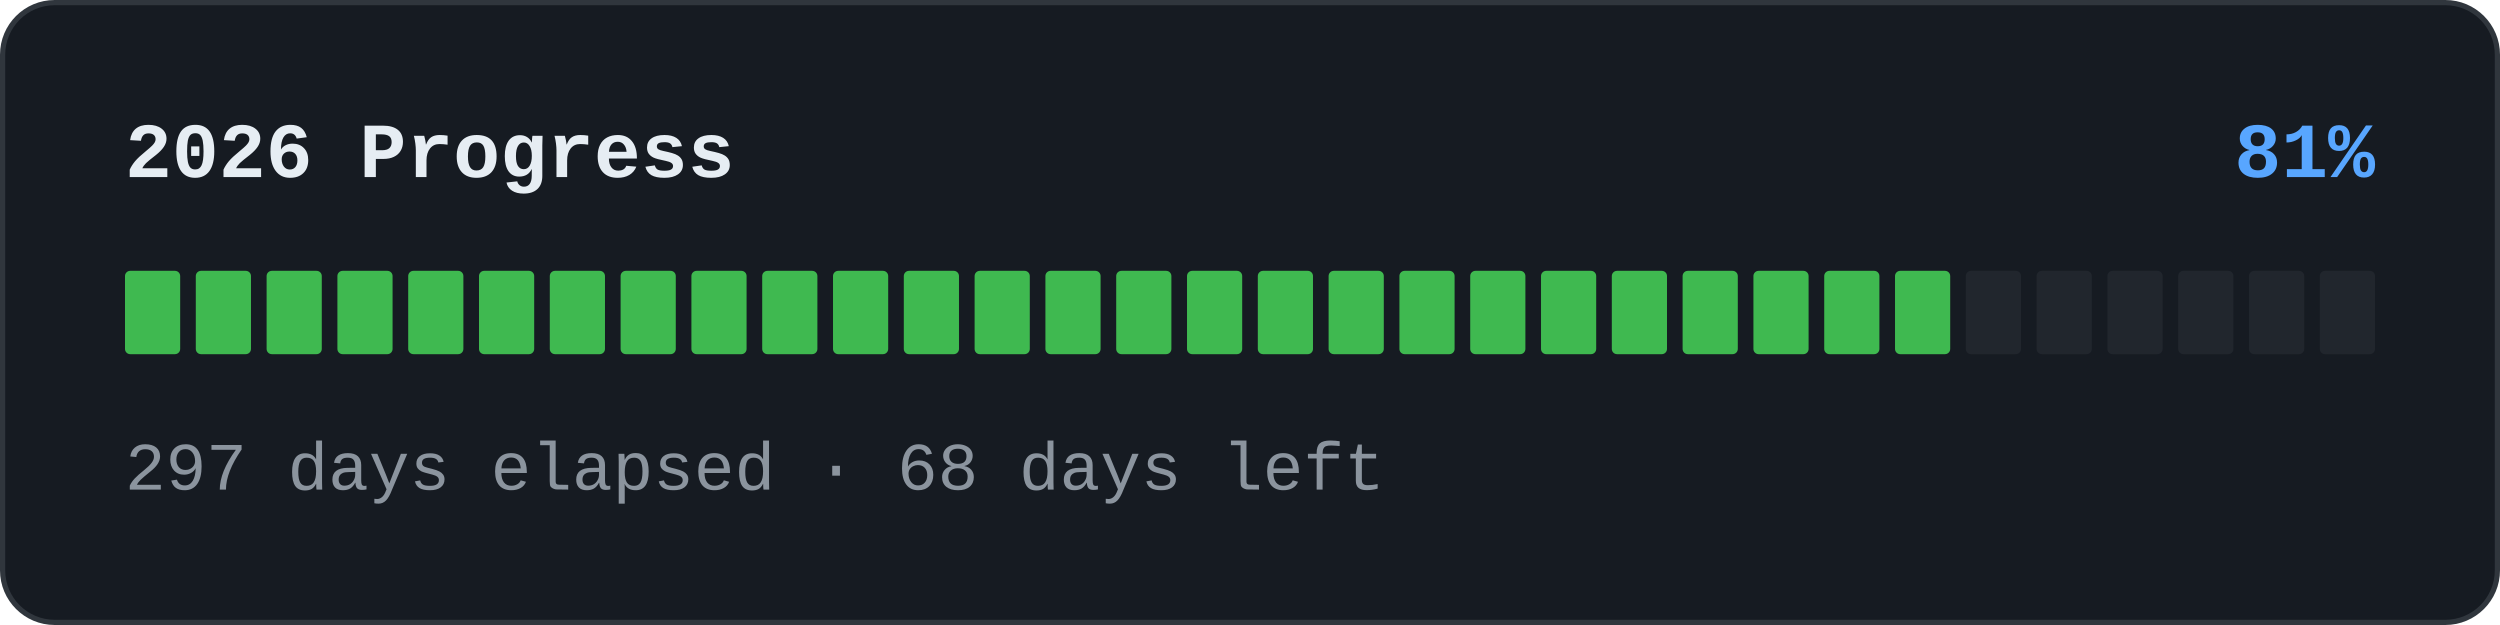
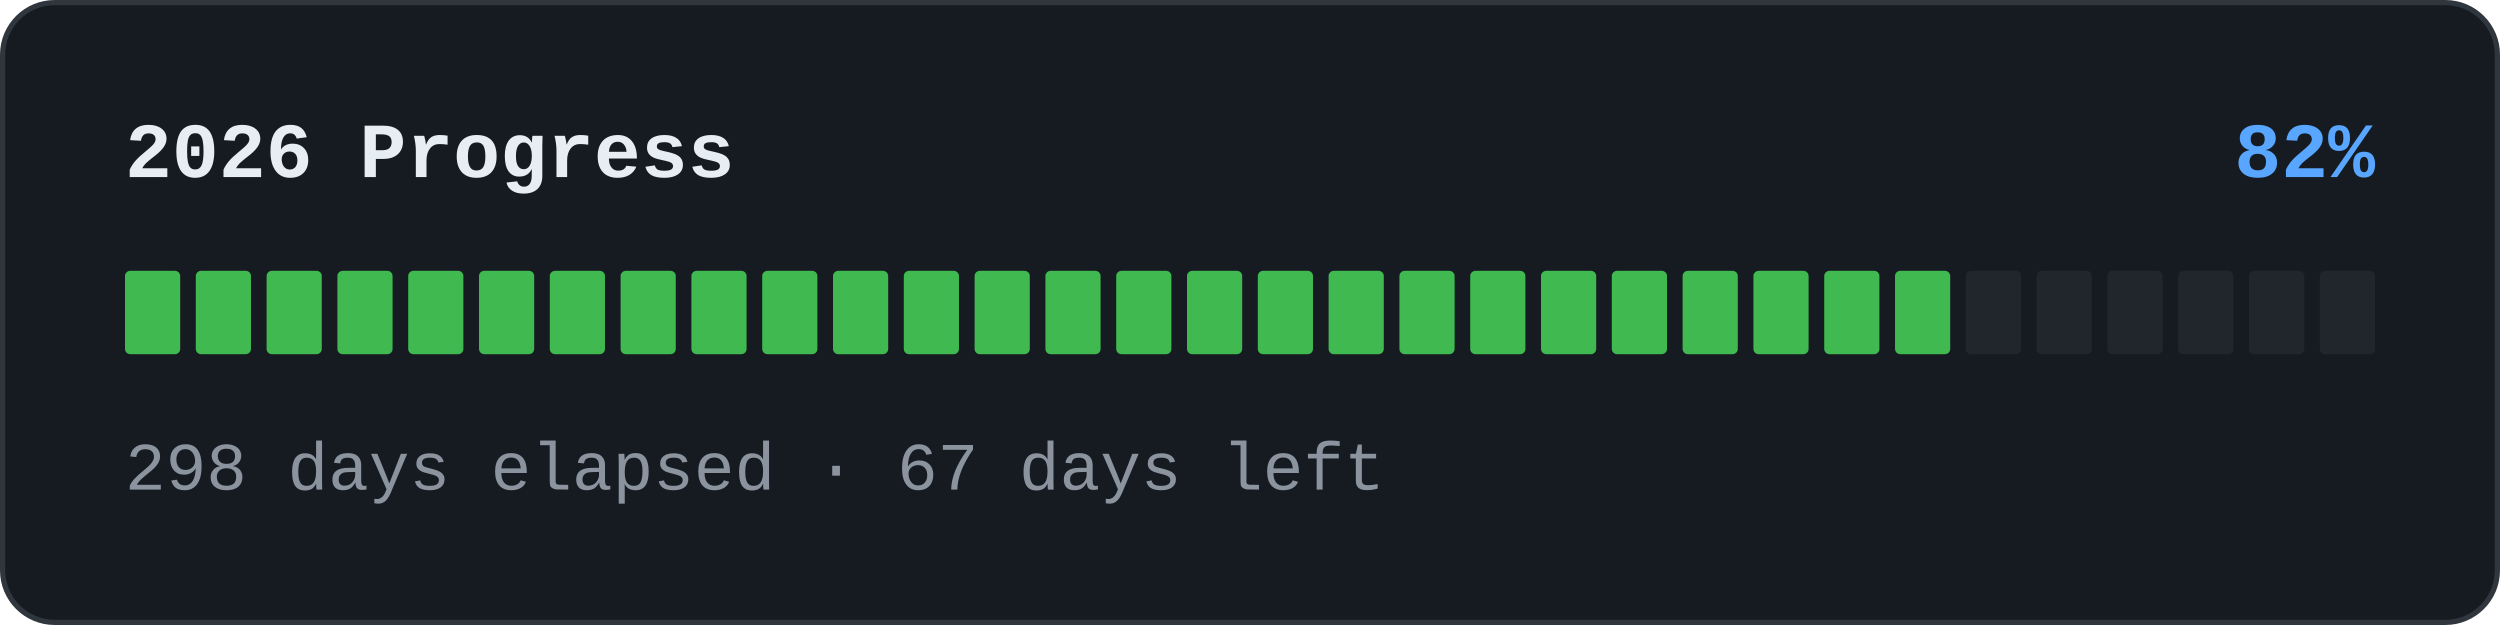
<svg xmlns="http://www.w3.org/2000/svg" width="480" height="120" viewBox="0 0 480 120" role="img">
  <rect x="0.5" y="0.5" width="479" height="119" rx="10" fill="#161b22" stroke="#30363d" />
  <text x="24" y="34" font-family="'SFMono-Regular','Consolas','Liberation Mono','Menlo',monospace" font-size="15" font-weight="600" fill="#e6edf3">2026 Progress</text>
-   <text x="456" y="34" text-anchor="end" font-family="'SFMono-Regular','Consolas','Liberation Mono','Menlo',monospace" font-size="15" font-weight="600" fill="#58a6ff">81%</text>
+   <text x="456" y="34" text-anchor="end" font-family="'SFMono-Regular','Consolas','Liberation Mono','Menlo',monospace" font-size="15" font-weight="600" fill="#58a6ff">82%</text>
  <rect x="24" y="52" width="10.594" height="16" rx="1" fill="#3fb950" />
  <rect x="37.594" y="52" width="10.594" height="16" rx="1" fill="#3fb950" />
  <rect x="51.188" y="52" width="10.594" height="16" rx="1" fill="#3fb950" />
  <rect x="64.781" y="52" width="10.594" height="16" rx="1" fill="#3fb950" />
  <rect x="78.375" y="52" width="10.594" height="16" rx="1" fill="#3fb950" />
  <rect x="91.969" y="52" width="10.594" height="16" rx="1" fill="#3fb950" />
  <rect x="105.562" y="52" width="10.594" height="16" rx="1" fill="#3fb950" />
  <rect x="119.156" y="52" width="10.594" height="16" rx="1" fill="#3fb950" />
  <rect x="132.75" y="52" width="10.594" height="16" rx="1" fill="#3fb950" />
  <rect x="146.344" y="52" width="10.594" height="16" rx="1" fill="#3fb950" />
  <rect x="159.938" y="52" width="10.594" height="16" rx="1" fill="#3fb950" />
  <rect x="173.531" y="52" width="10.594" height="16" rx="1" fill="#3fb950" />
  <rect x="187.125" y="52" width="10.594" height="16" rx="1" fill="#3fb950" />
  <rect x="200.719" y="52" width="10.594" height="16" rx="1" fill="#3fb950" />
  <rect x="214.312" y="52" width="10.594" height="16" rx="1" fill="#3fb950" />
  <rect x="227.906" y="52" width="10.594" height="16" rx="1" fill="#3fb950" />
  <rect x="241.5" y="52" width="10.594" height="16" rx="1" fill="#3fb950" />
  <rect x="255.094" y="52" width="10.594" height="16" rx="1" fill="#3fb950" />
  <rect x="268.688" y="52" width="10.594" height="16" rx="1" fill="#3fb950" />
  <rect x="282.281" y="52" width="10.594" height="16" rx="1" fill="#3fb950" />
  <rect x="295.875" y="52" width="10.594" height="16" rx="1" fill="#3fb950" />
  <rect x="309.469" y="52" width="10.594" height="16" rx="1" fill="#3fb950" />
  <rect x="323.062" y="52" width="10.594" height="16" rx="1" fill="#3fb950" />
  <rect x="336.656" y="52" width="10.594" height="16" rx="1" fill="#3fb950" />
  <rect x="350.25" y="52" width="10.594" height="16" rx="1" fill="#3fb950" />
  <rect x="363.844" y="52" width="10.594" height="16" rx="1" fill="#3fb950" />
  <rect x="377.438" y="52" width="10.594" height="16" rx="1" fill="#21262d" />
  <rect x="391.031" y="52" width="10.594" height="16" rx="1" fill="#21262d" />
  <rect x="404.625" y="52" width="10.594" height="16" rx="1" fill="#21262d" />
  <rect x="418.219" y="52" width="10.594" height="16" rx="1" fill="#21262d" />
  <rect x="431.812" y="52" width="10.594" height="16" rx="1" fill="#21262d" />
  <rect x="445.406" y="52" width="10.594" height="16" rx="1" fill="#21262d" />
-   <text x="24" y="94" font-family="'SFMono-Regular','Consolas','Liberation Mono','Menlo',monospace" font-size="13" fill="#8b949e">297 days elapsed · 68 days left</text>
+   <text x="24" y="94" font-family="'SFMono-Regular','Consolas','Liberation Mono','Menlo',monospace" font-size="13" fill="#8b949e">298 days elapsed · 67 days left</text>
</svg>
